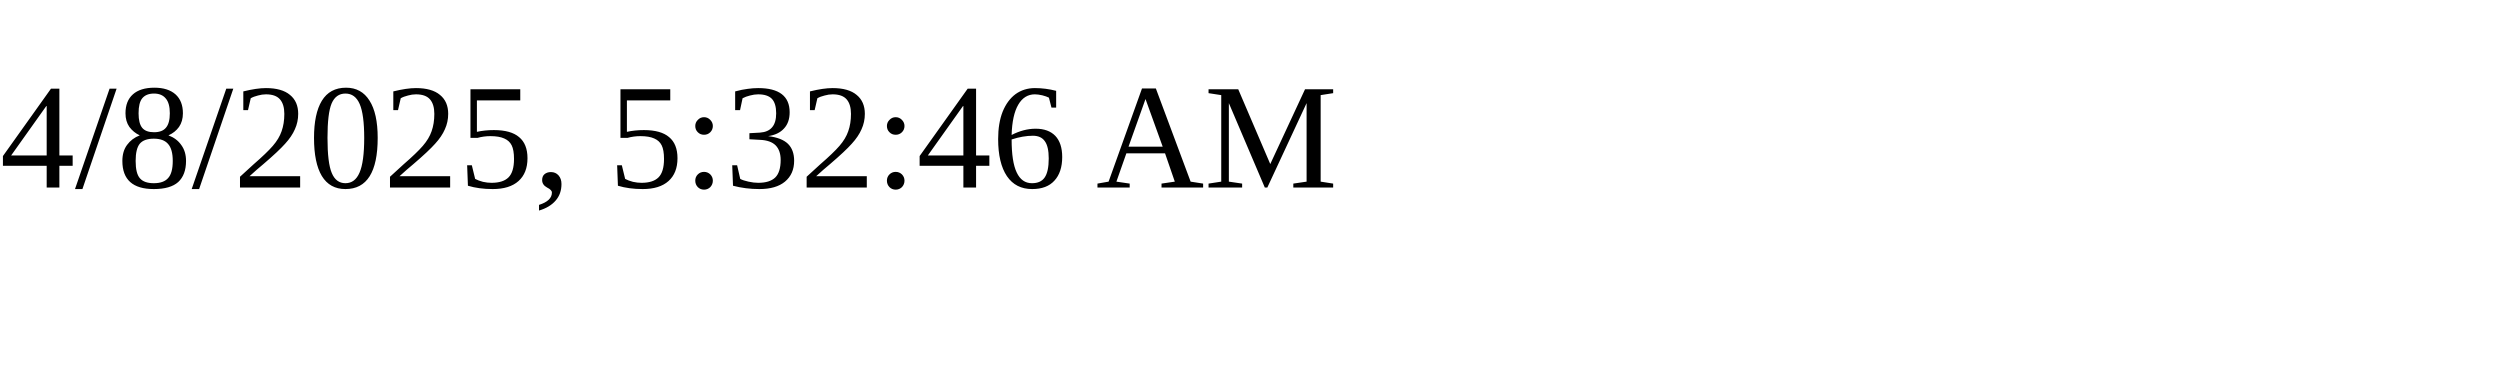
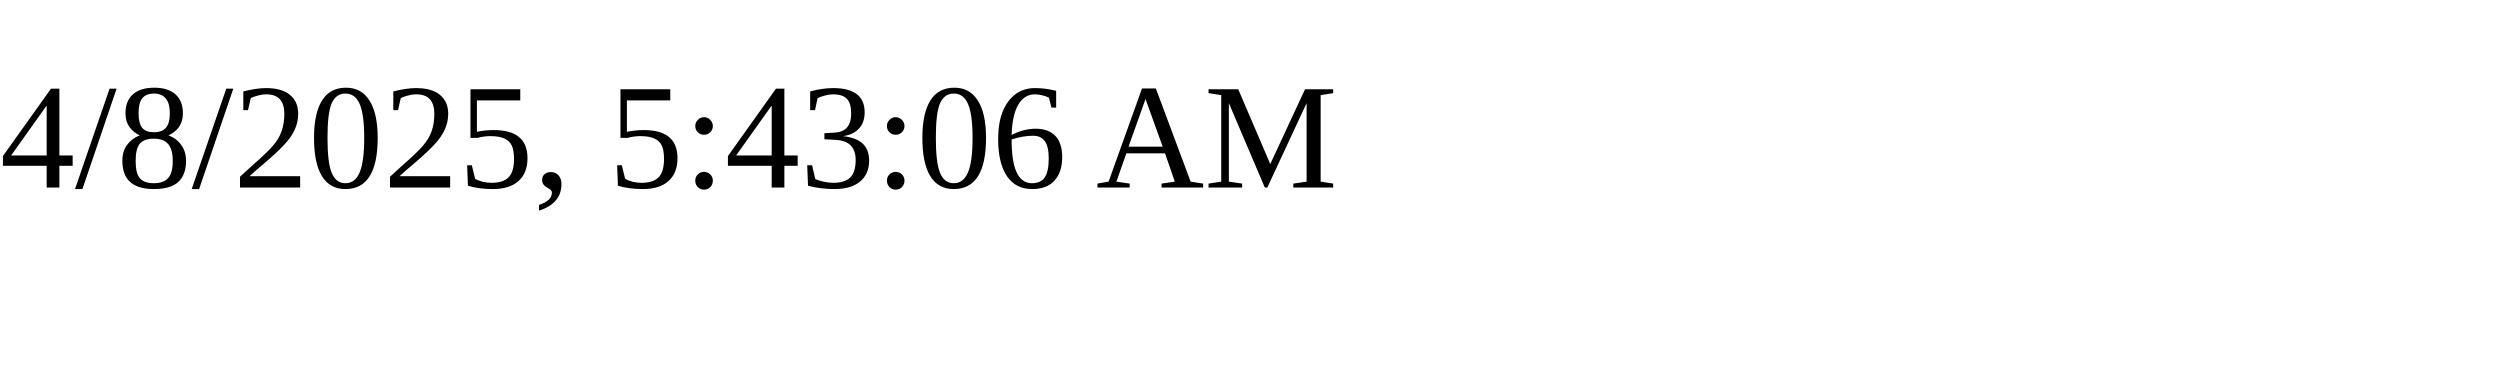
<svg xmlns="http://www.w3.org/2000/svg" height="30" width="200">
-   <text x="0" y="15">4/8/2025, 5:32:46 AM</text>
+   <text x="0" y="15">4/8/2025, 5:43:06 AM</text>
</svg>
